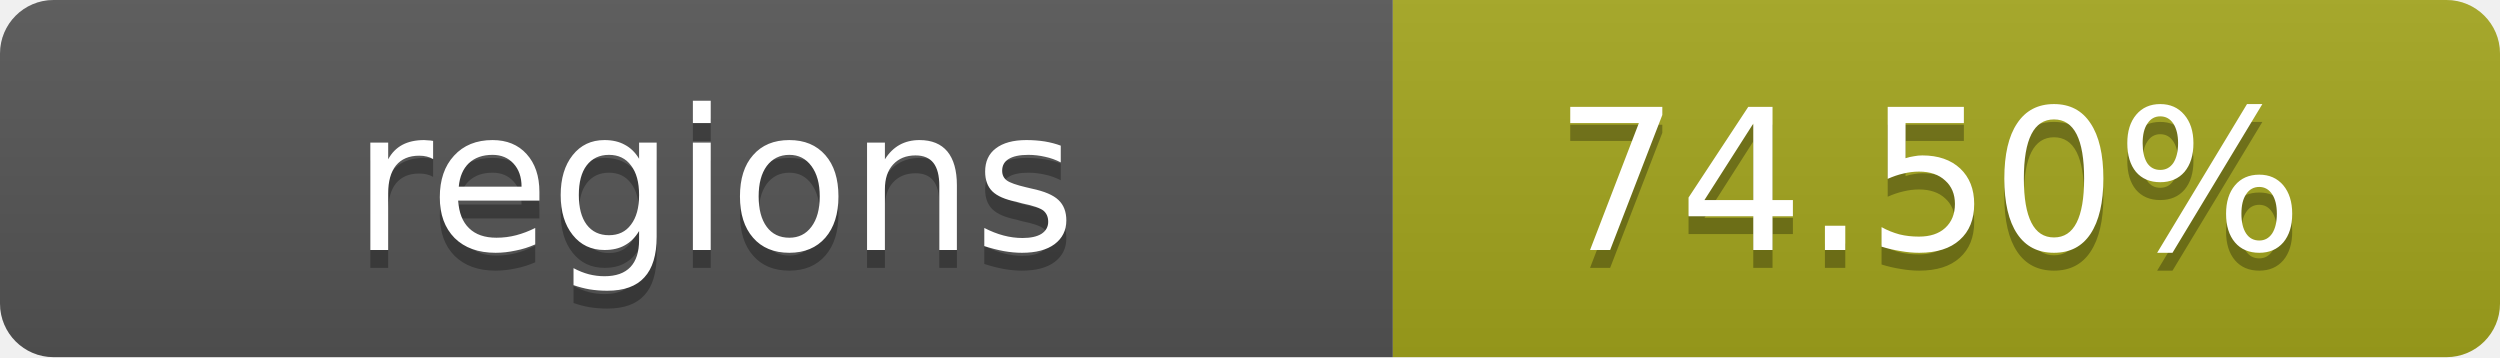
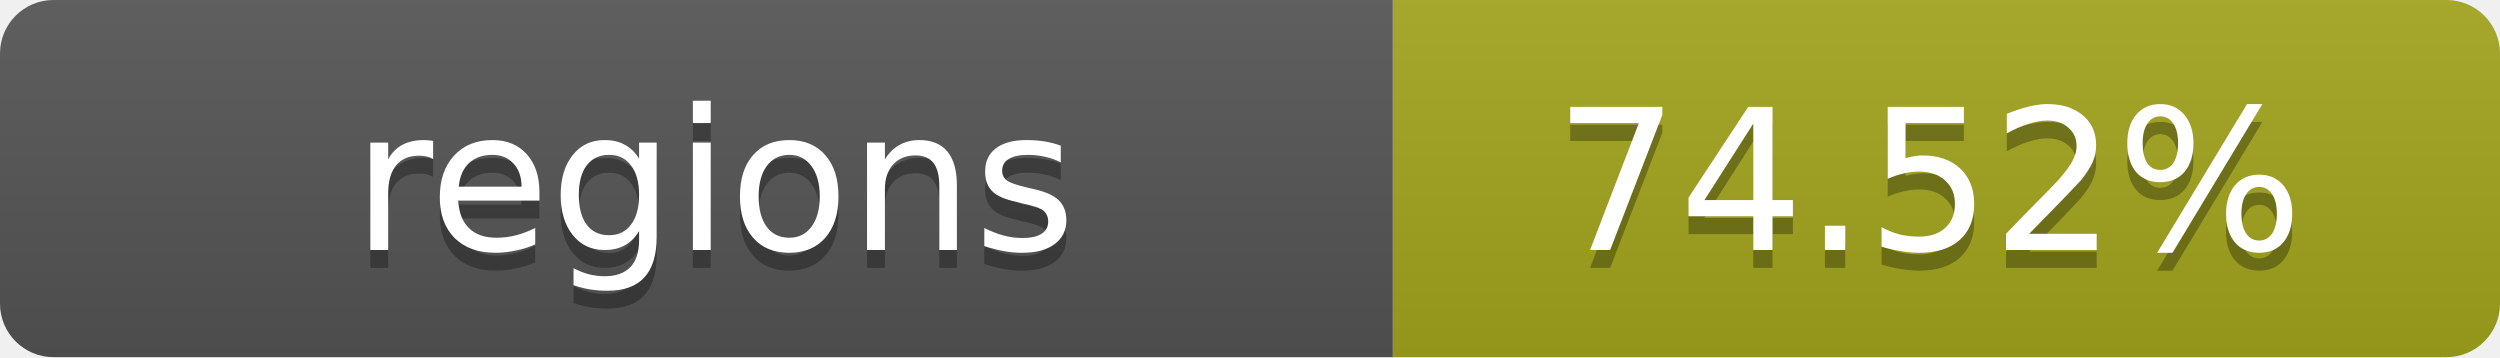
- <svg xmlns="http://www.w3.org/2000/svg" width="140" height="20" role="img" aria-label="regions: 74.50%">
+ <svg xmlns="http://www.w3.org/2000/svg" width="140" height="20" role="img" aria-label="regions: 74.52%">
  <linearGradient id="s" x2="0" y2="100%">
    <stop offset="0" stop-color="#bbb" stop-opacity=".1" />
    <stop offset="1" stop-opacity=".1" />
  </linearGradient>
  <clipPath id="r">
    <rect width="140" height="20" rx="3" fill="#fff" />
  </clipPath>
  <g clip-path="url(#r)">
    <rect width="78" height="20" fill="#555" />
    <rect x="78" width="62" height="20" fill="#a4a61d" />
    <rect width="140" height="20" fill="url(#s)" />
  </g>
  <g fill="#fff" text-anchor="middle" font-family="Verdana,Geneva,DejaVu Sans,sans-serif" text-rendering="geometricPrecision" font-size="11">
    <text x="40" y="15" fill="#010101" fill-opacity=".3">regions</text>
    <text x="40" y="14">regions</text>
-     <text x="108" y="15" fill="#010101" fill-opacity=".3">74.50%</text>
-     <text x="108" y="14">74.50%</text>
+     <text x="108" y="15" fill="#010101" fill-opacity=".3">74.52%</text>
+     <text x="108" y="14">74.52%</text>
  </g>
</svg>
